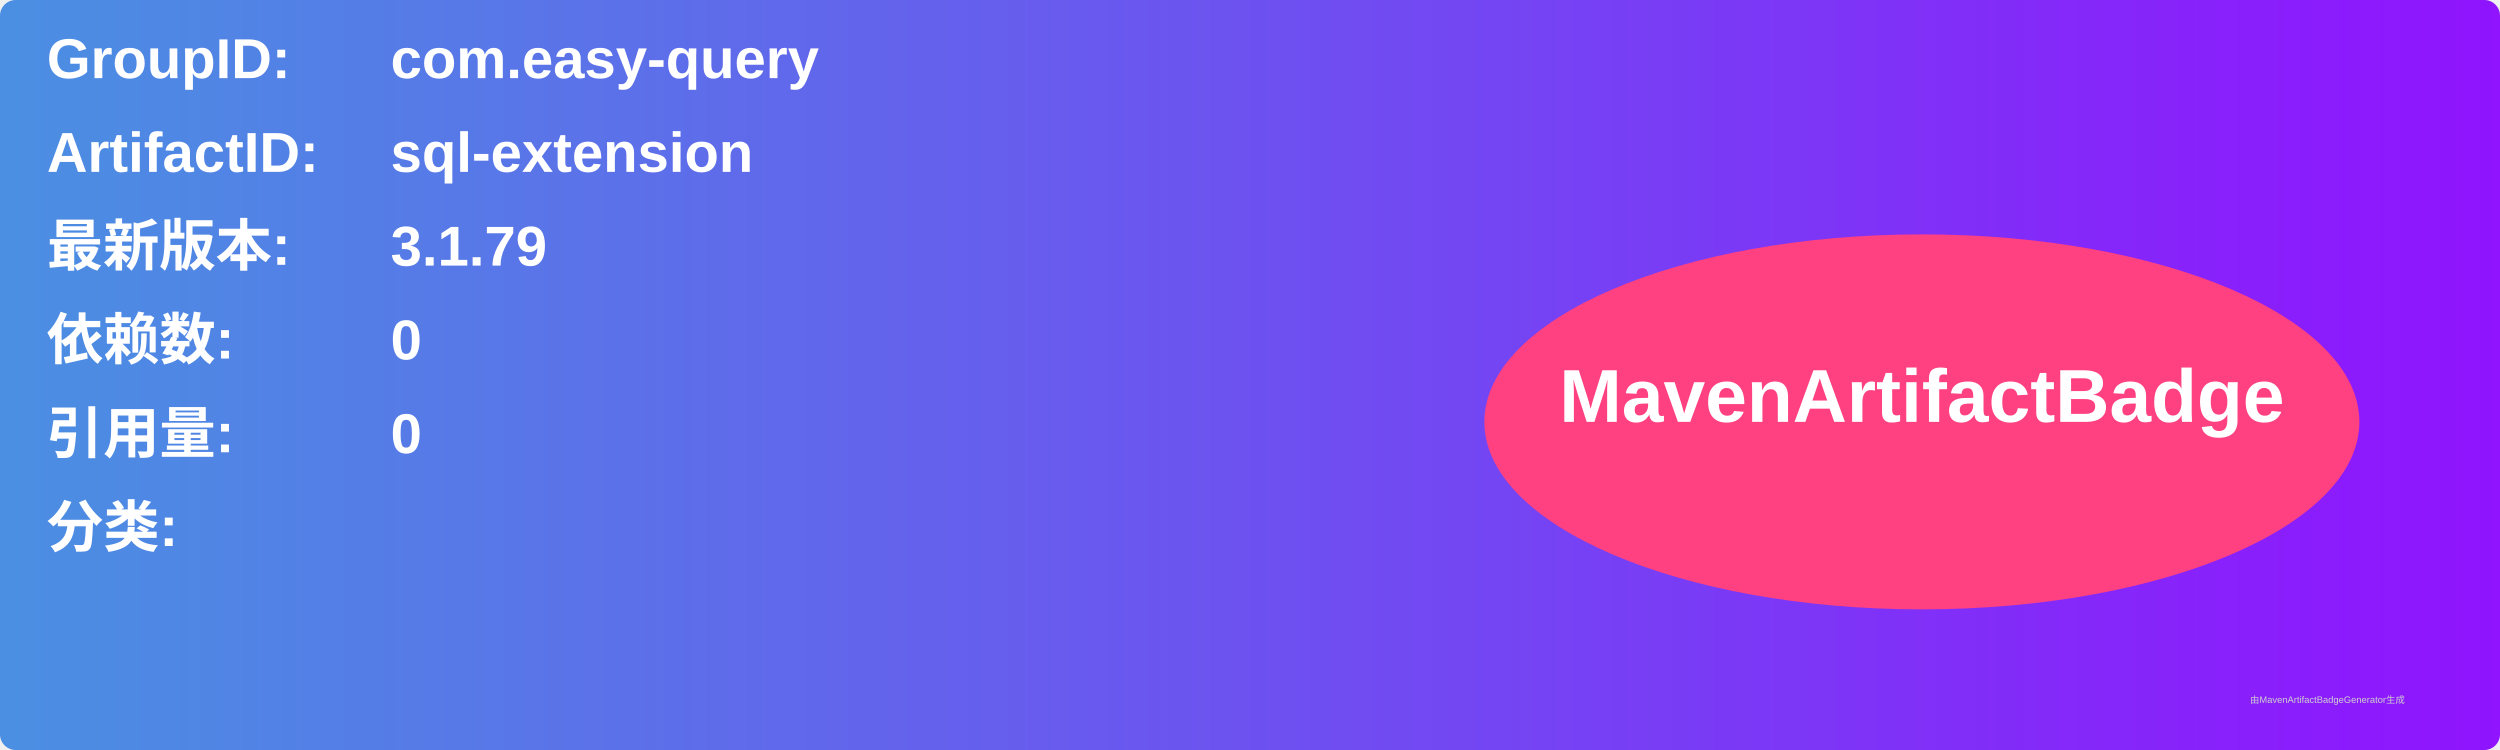
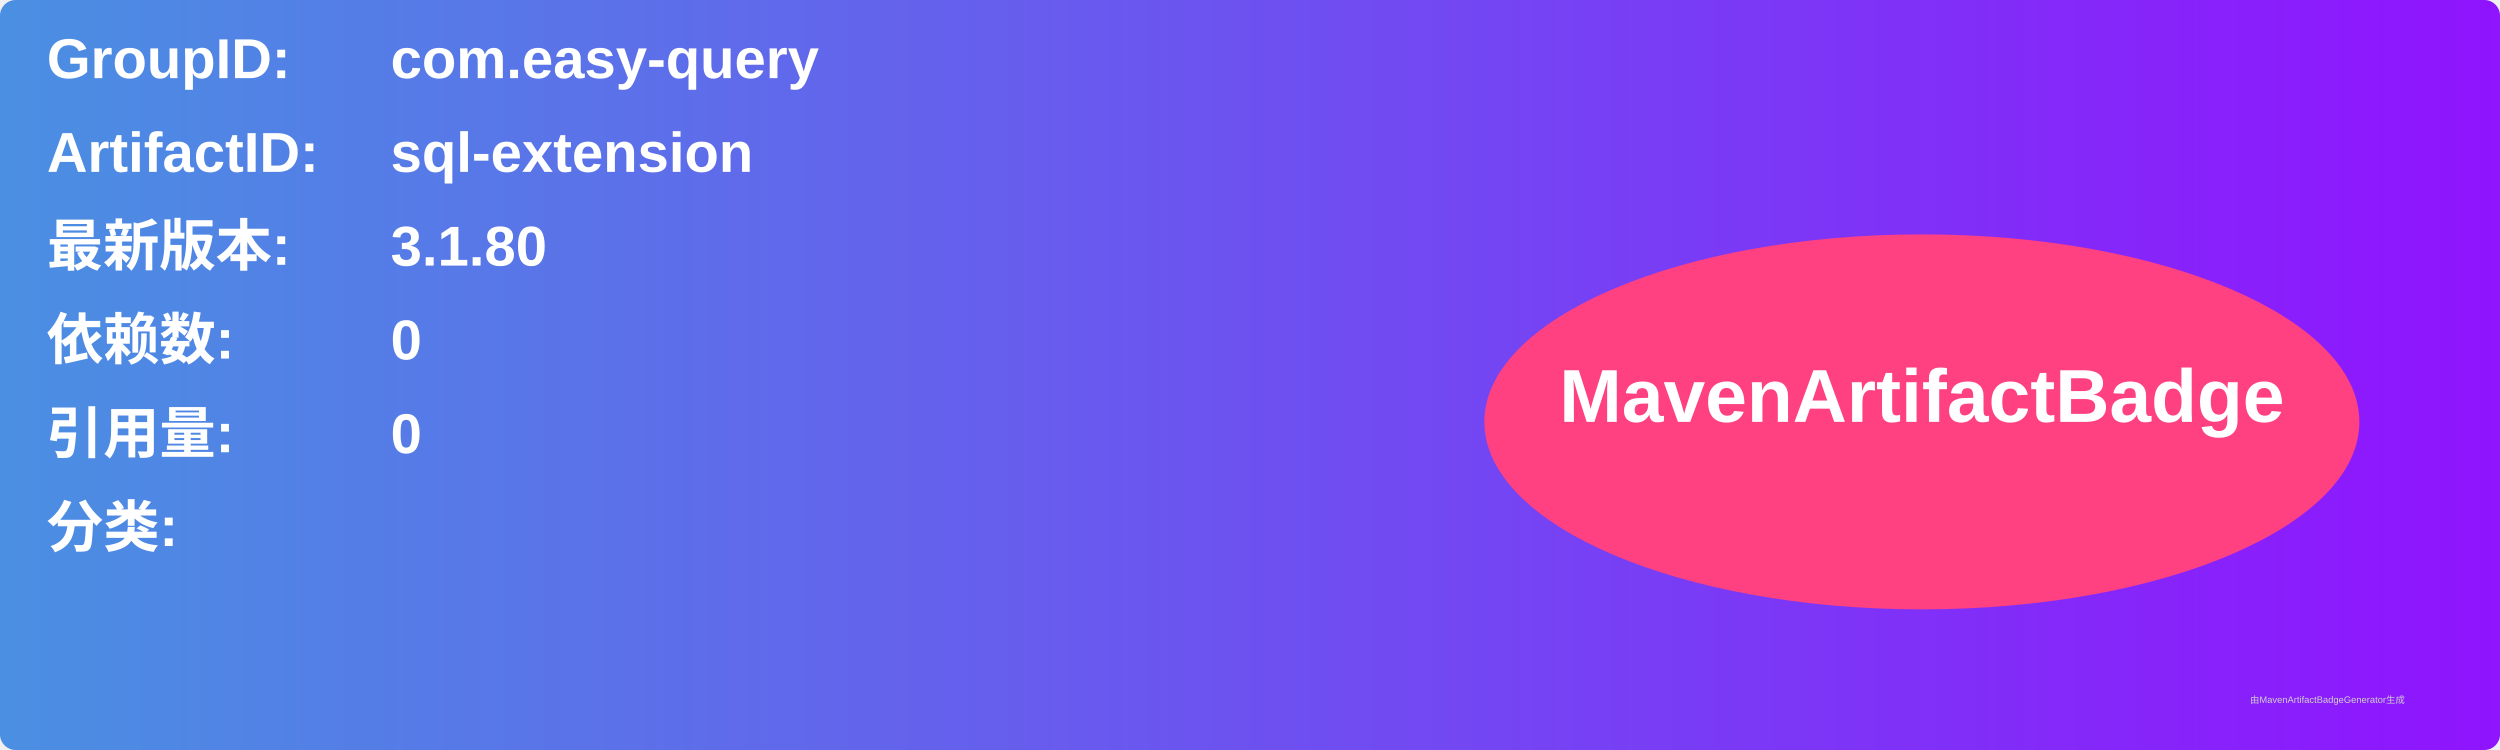
<svg xmlns="http://www.w3.org/2000/svg" width="800" height="240" viewBox="0 0 800 240">
  <linearGradient id="grad" x1="0%" y1="0%" x2="100%" y2="0%">
    <stop offset="0%" stop-color="#4a90e2" />
    <stop offset="100%" stop-color="#9013fe" />
  </linearGradient>
  <rect width="100%" height="100%" rx="5" ry="5" fill="url(#grad)" />
  <g transform="translate(15, 15)">
    <text x="0" y="10" font-family="Arial" font-size="18" fill="white" font-weight="bold" width="260">GroupID:</text>
    <text x="110" y="10" font-family="Arial" font-size="18" fill="white" font-weight="bold" width="460">com.easy-query</text>
    <text x="0" y="40" font-family="Arial" font-size="18" fill="white" font-weight="bold" width="260">ArtifactID:</text>
    <text x="110" y="40" font-family="Arial" font-size="18" fill="white" font-weight="bold" width="460">sql-extension</text>
    <text x="0" y="70" font-family="Arial" font-size="18" fill="white" font-weight="bold">最新版本:</text>
    <text x="110" y="70" font-family="Arial" font-size="18" fill="white" font-weight="bold">
-       <tspan font-weight="bold">3.1.79</tspan>
+       <tspan font-weight="bold">3.1.80</tspan>
    </text>
    <text x="0" y="100" font-family="Arial" font-size="18" fill="white" font-weight="bold">依赖数: </text>
    <text x="110" y="100" font-family="Arial" font-size="18" fill="white">
      <tspan font-weight="bold">0</tspan>
    </text>
    <text x="0" y="130" font-family="Arial" font-size="18" fill="white" font-weight="bold">引用量: </text>
    <text x="110" y="130" font-family="Arial" font-size="18" fill="white">
      <tspan font-weight="bold">0</tspan>
    </text>
    <text x="0" y="160" font-family="Arial" font-size="18" fill="white" font-weight="bold">分类:</text>
    <text x="10" y="190" font-family="Arial" font-size="10" fill="white">
      <tspan font-weight="bold" />
    </text>
    <ellipse cx="600" cy="120" rx="140" ry="60" fill="#ff4081" />
    <text x="600" y="120" text-anchor="middle" font-family="Arial" font-size="24" fill="white" font-weight="bold">MavenArtifactBadge</text>
  </g>
  <text x="720" y="225" font-family="Arial" font-size="3" fill="#d0d0d0">由MavenArtifactBadgeGenerator生成</text>
</svg>
